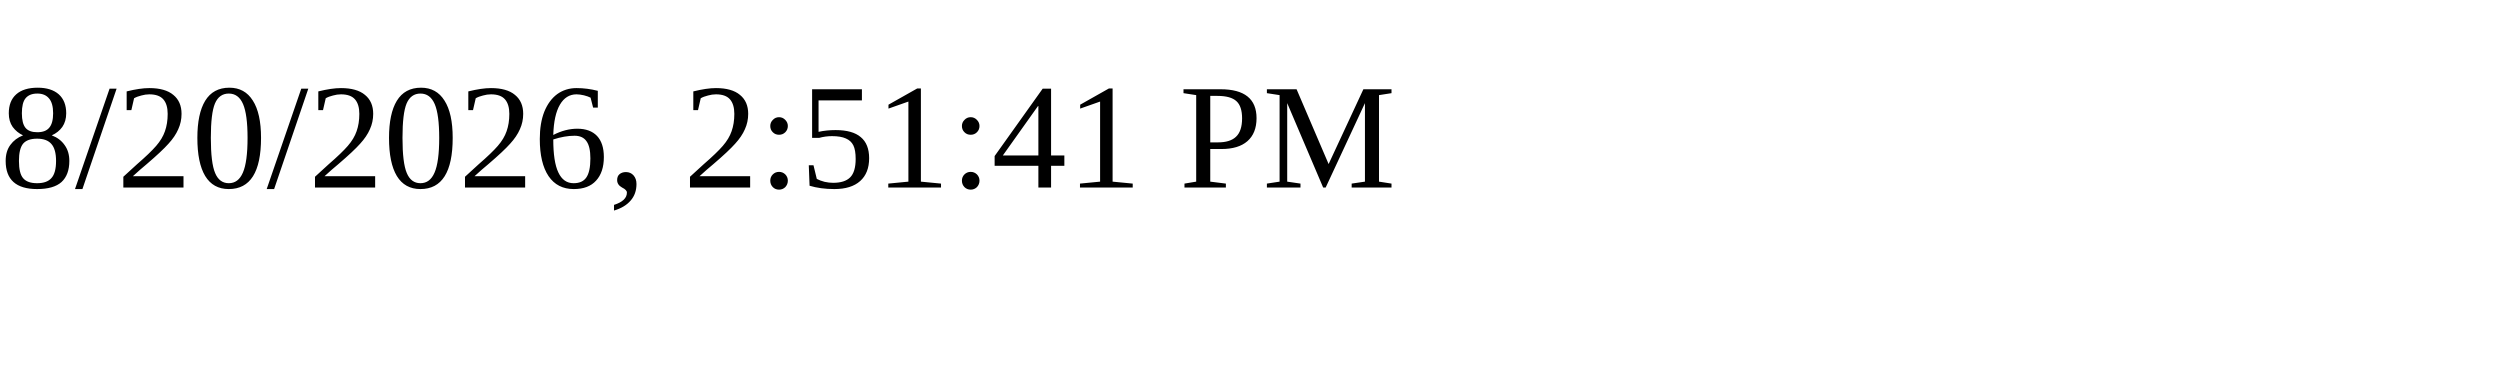
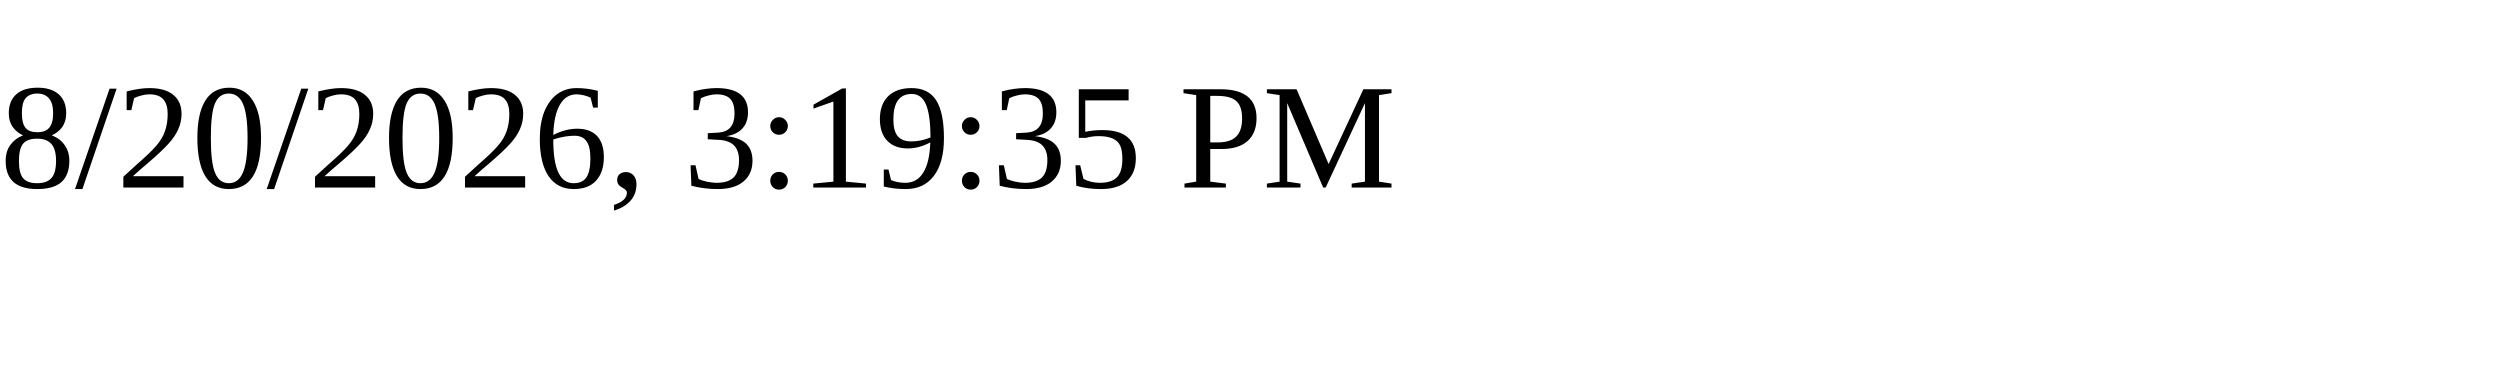
<svg xmlns="http://www.w3.org/2000/svg" height="30" width="200">
-   <text x="0" y="15">8/20/2026, 2:51:41 PM</text>
+   <text x="0" y="15">8/20/2026, 3:19:35 PM</text>
</svg>
